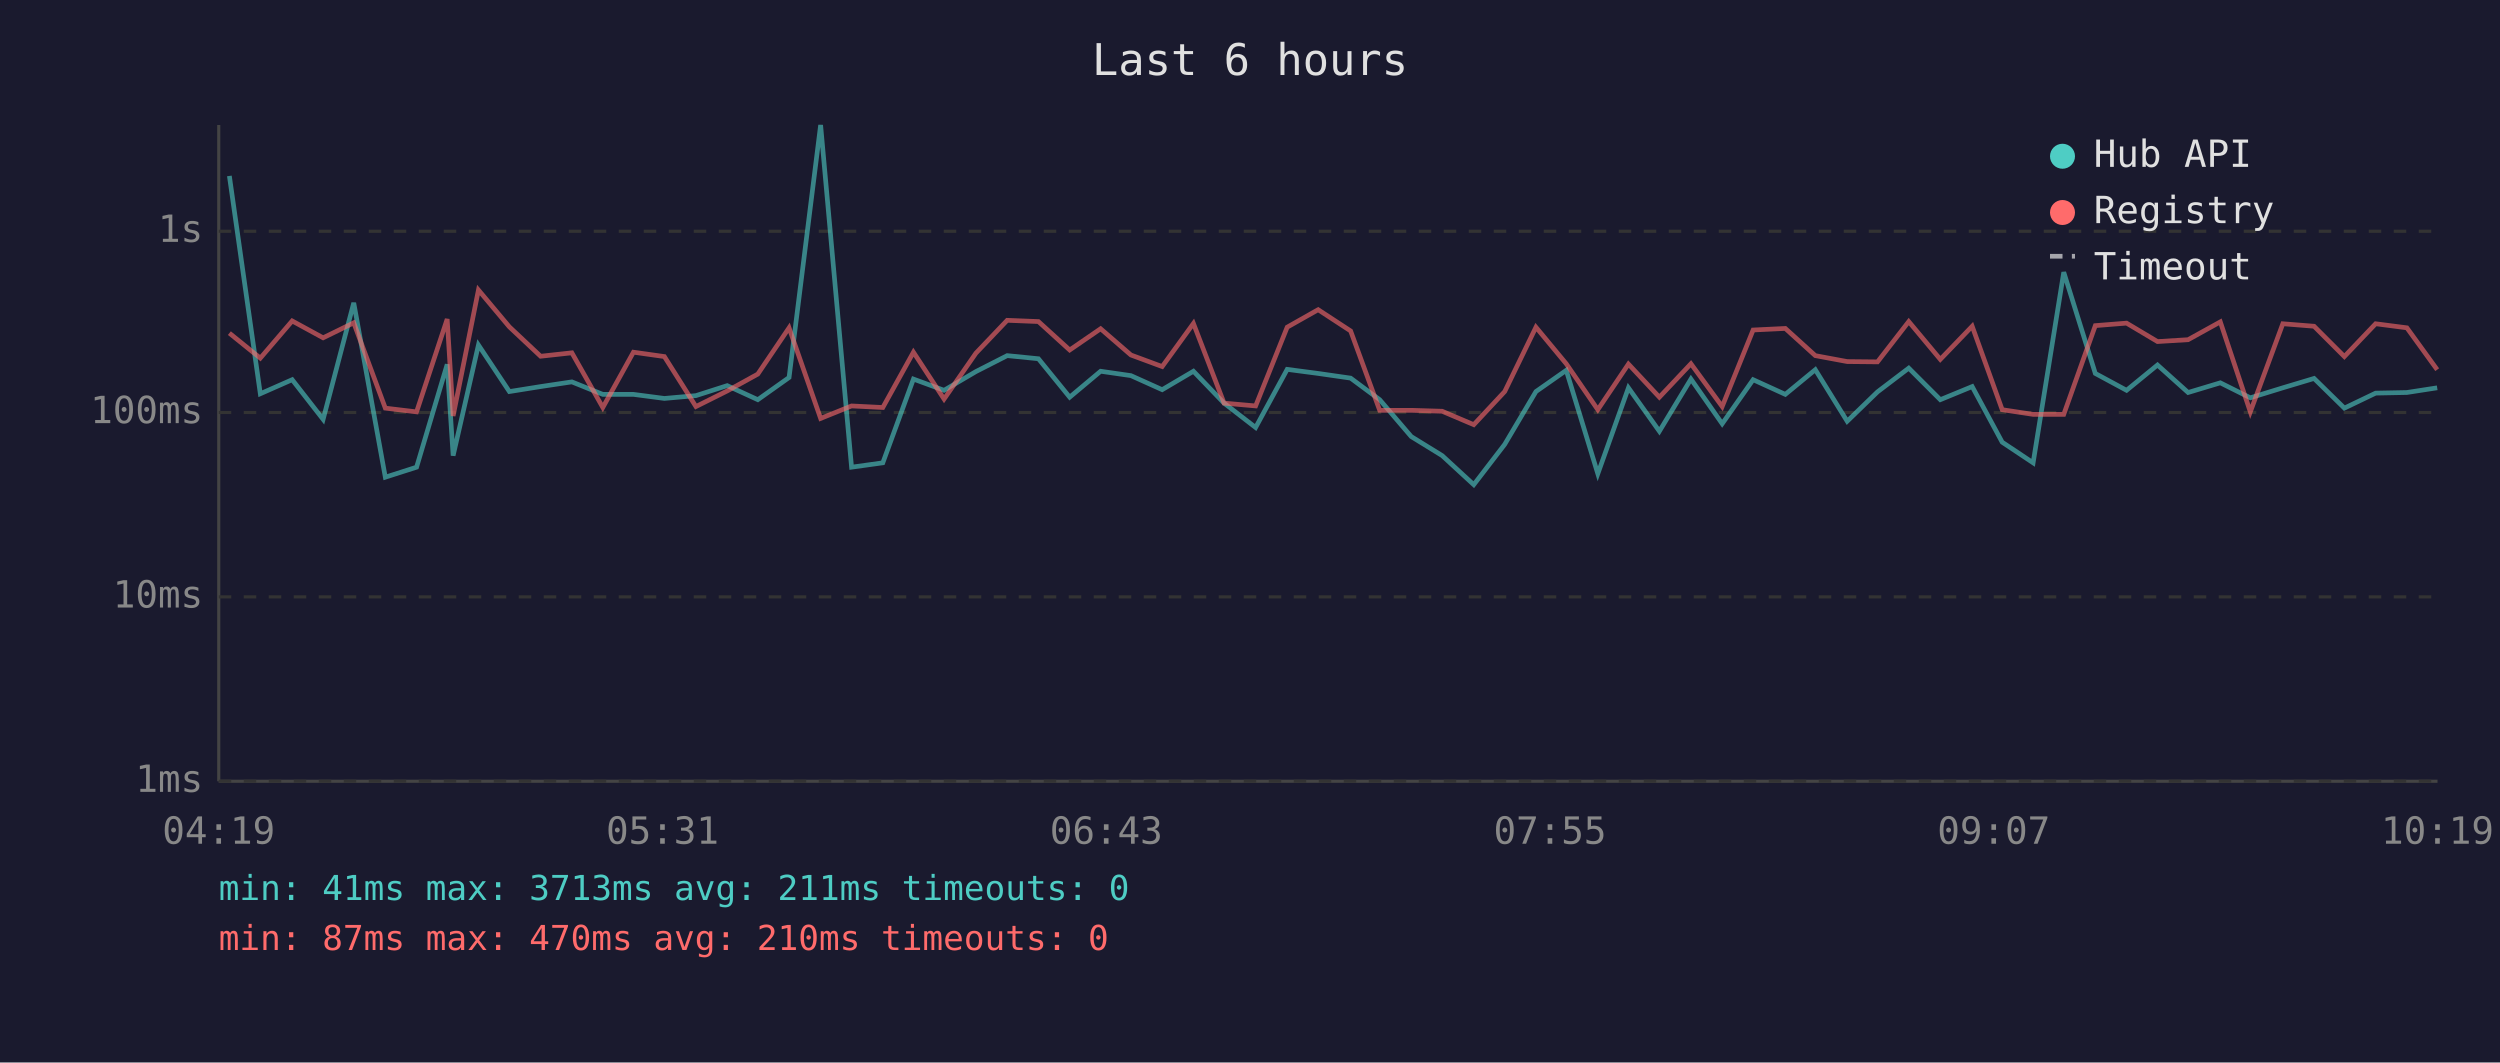
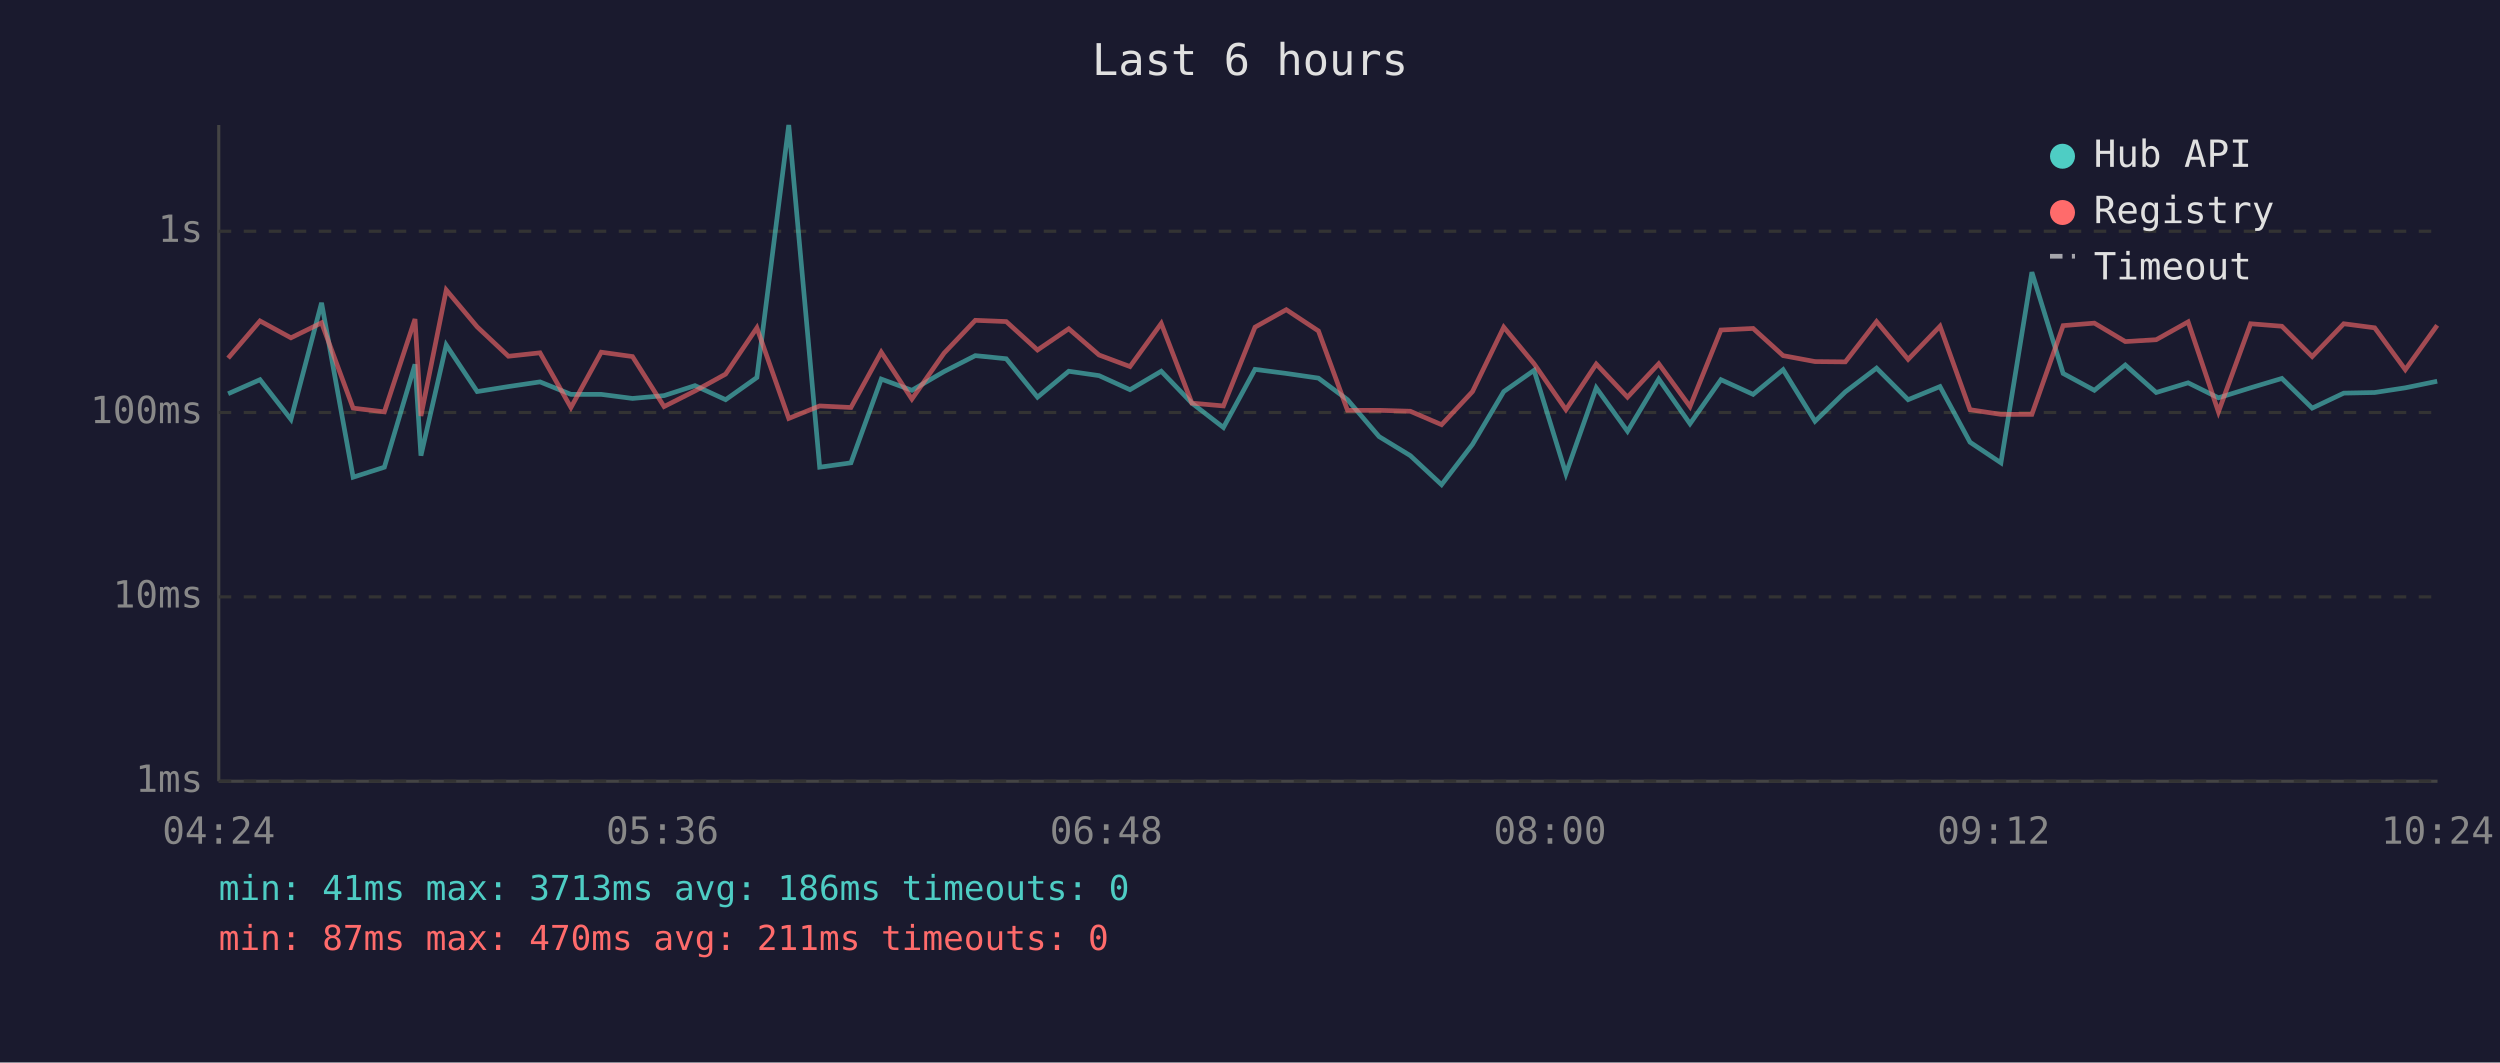
<svg xmlns="http://www.w3.org/2000/svg" viewBox="0 0 800 340" font-family="monospace" font-size="12">
  <rect width="800" height="340" fill="#1a1a2e" />
  <text x="400" y="24" fill="#e0e0e0" font-size="14" text-anchor="middle">Last 6 hours</text>
  <line x1="70" y1="40" x2="70" y2="250" stroke="#444" stroke-width="1" />
  <line x1="70" y1="250" x2="780" y2="250" stroke="#444" stroke-width="1" />
  <line x1="70" y1="250" x2="780" y2="250" stroke="#333" stroke-width="1" stroke-dasharray="4" />
  <text x="65" y="250" fill="#888" text-anchor="end" dominant-baseline="middle">1ms</text>
  <line x1="70" y1="191" x2="780" y2="191" stroke="#333" stroke-width="1" stroke-dasharray="4" />
  <text x="65" y="191" fill="#888" text-anchor="end" dominant-baseline="middle">10ms</text>
  <line x1="70" y1="132" x2="780" y2="132" stroke="#333" stroke-width="1" stroke-dasharray="4" />
  <text x="65" y="132" fill="#888" text-anchor="end" dominant-baseline="middle">100ms</text>
  <line x1="70" y1="74" x2="780" y2="74" stroke="#333" stroke-width="1" stroke-dasharray="4" />
  <text x="65" y="74" fill="#888" text-anchor="end" dominant-baseline="middle">1s</text>
-   <text x="70" y="270" fill="#888" text-anchor="middle">04:19</text>
-   <text x="212" y="270" fill="#888" text-anchor="middle">05:31</text>
-   <text x="354" y="270" fill="#888" text-anchor="middle">06:43</text>
-   <text x="496" y="270" fill="#888" text-anchor="middle">07:55</text>
-   <text x="638" y="270" fill="#888" text-anchor="middle">09:07</text>
-   <text x="780" y="270" fill="#888" text-anchor="middle">10:19</text>
-   <polyline points="73.4,56.3 83.3,126.0 93.5,121.5 103.4,134.2 113.2,96.9 123.3,152.7 133.3,149.5 143.1,116.6 145.0,145.8 153.1,110.4 163.0,125.3 173.0,123.7 183.0,122.2 192.9,126.2 202.7,126.2 212.6,127.5 222.7,126.6 232.7,123.4 242.5,127.9 252.5,120.8 262.6,40.0 272.5,149.5 282.5,148.1 292.3,121.3 302.1,124.9 312.3,118.9 322.3,113.8 332.3,114.8 342.3,127.1 352.2,118.8 361.9,120.2 371.9,124.7 381.9,118.8 391.7,129.0 401.8,136.8 411.9,118.2 421.8,119.5 432.2,121.0 441.5,127.9 451.6,139.7 461.5,145.8 471.6,155.1 481.5,142.2 491.5,125.3 501.2,118.5 511.3,151.6 521.1,124.1 531.0,138.0 541.1,121.3 551.1,135.6 561.0,121.5 571.3,126.2 580.9,118.3 591.1,134.8 600.8,125.4 610.8,117.8 620.9,127.9 631.1,123.7 640.7,141.5 650.6,148.1 660.4,87.1 670.5,119.5 680.5,124.9 690.4,116.8 700.2,125.6 710.5,122.5 720.1,127.3 730.5,124.1 740.5,121.1 750.2,130.6 760.2,125.8 770.2,125.6 779.9,124.1" fill="none" stroke="#4ecdc4" stroke-width="1.5" opacity="0.6" />
-   <polyline points="73.4,106.6 83.3,114.6 93.5,102.7 103.4,108.1 113.2,103.3 123.3,130.6 133.3,131.8 143.1,102.1 145.0,133.1 153.1,92.8 163.0,104.6 173.0,114.0 183.0,112.9 192.9,130.4 202.7,112.7 212.6,114.1 222.7,130.1 232.7,125.1 242.5,119.7 252.5,104.9 262.6,133.9 272.5,129.9 282.5,130.4 292.3,112.7 302.1,127.7 312.3,113.0 322.3,102.5 332.3,102.9 342.3,112.0 352.2,105.2 361.9,113.6 371.9,117.3 381.9,103.5 391.7,129.0 401.8,129.9 411.9,104.7 421.8,99.1 432.2,105.9 441.5,131.3 451.6,131.3 461.5,131.6 471.6,135.9 481.5,125.3 491.5,104.7 501.2,116.4 511.3,131.1 521.1,116.5 531.0,127.1 541.1,116.4 551.1,130.1 561.0,105.6 571.3,105.1 580.9,113.8 591.1,115.7 600.8,115.8 610.8,102.9 620.9,115.0 631.1,104.4 640.7,131.1 650.6,132.6 660.4,132.6 670.5,104.2 680.5,103.4 690.4,109.3 700.2,108.7 710.5,103.0 720.1,131.8 730.5,103.6 740.5,104.4 750.2,114.1 760.2,103.6 770.2,104.9 779.9,118.3" fill="none" stroke="#ff6b6b" stroke-width="1.5" opacity="0.6" />
+   <text x="70" y="270" fill="#888" text-anchor="middle">04:24</text>
+   <text x="212" y="270" fill="#888" text-anchor="middle">05:36</text>
+   <text x="354" y="270" fill="#888" text-anchor="middle">06:48</text>
+   <text x="496" y="270" fill="#888" text-anchor="middle">08:00</text>
+   <text x="638" y="270" fill="#888" text-anchor="middle">09:12</text>
+   <text x="780" y="270" fill="#888" text-anchor="middle">10:24</text>
+   <polyline points="73.0,126.0 83.2,121.5 93.1,134.2 102.9,96.9 113.0,152.7 123.0,149.5 132.8,116.6 134.7,145.8 142.8,110.4 152.7,125.3 162.7,123.7 172.8,122.2 182.7,126.2 192.4,126.2 202.4,127.5 212.5,126.6 222.4,123.4 232.2,127.9 242.2,120.8 252.4,40.0 262.3,149.5 272.3,148.1 282.0,121.3 291.8,124.9 302.1,118.9 312.1,113.8 322.0,114.8 332.0,127.1 342.0,118.8 351.7,120.2 361.6,124.7 371.6,118.8 381.4,129.0 391.5,136.8 401.6,118.2 411.6,119.5 421.9,121.0 431.2,127.9 441.3,139.7 451.3,145.8 461.3,155.1 471.2,142.2 481.2,125.3 490.9,118.5 501.1,151.6 510.8,124.1 520.8,138.0 530.8,121.3 540.8,135.6 550.7,121.5 561.0,126.2 570.6,118.3 580.8,134.8 590.5,125.4 600.5,117.8 610.6,127.9 620.8,123.7 630.4,141.5 640.3,148.1 650.2,87.1 660.2,119.5 670.2,124.9 680.1,116.8 690.0,125.6 700.2,122.5 709.9,127.3 720.2,124.1 730.2,121.1 739.9,130.6 750.0,125.8 759.9,125.6 769.7,124.1 779.9,122.0" fill="none" stroke="#4ecdc4" stroke-width="1.5" opacity="0.6" />
+   <polyline points="73.0,114.6 83.2,102.7 93.1,108.1 102.9,103.3 113.0,130.6 123.0,131.8 132.8,102.1 134.7,133.1 142.8,92.8 152.7,104.6 162.7,114.0 172.8,112.9 182.7,130.4 192.4,112.7 202.4,114.1 212.5,130.1 222.4,125.1 232.2,119.7 242.2,104.9 252.4,133.9 262.3,129.9 272.3,130.4 282.0,112.7 291.8,127.7 302.1,113.0 312.1,102.5 322.0,102.9 332.0,112.0 342.0,105.2 351.7,113.6 361.6,117.3 371.6,103.5 381.4,129.0 391.5,129.9 401.6,104.7 411.6,99.1 421.9,105.9 431.2,131.3 441.3,131.3 451.3,131.6 461.3,135.9 471.2,125.3 481.2,104.7 490.9,116.4 501.1,131.1 510.8,116.5 520.8,127.1 530.8,116.4 540.8,130.1 550.7,105.6 561.0,105.1 570.6,113.8 580.8,115.7 590.5,115.8 600.5,102.9 610.6,115.0 620.8,104.4 630.4,131.1 640.3,132.6 650.2,132.6 660.2,104.2 670.2,103.4 680.1,109.3 690.0,108.7 700.2,103.0 709.9,131.8 720.2,103.6 730.2,104.4 739.9,114.1 750.0,103.6 759.9,104.9 769.7,118.3 779.9,104.1" fill="none" stroke="#ff6b6b" stroke-width="1.5" opacity="0.6" />
  <circle cx="660" cy="50" r="4" fill="#4ecdc4" />
  <text x="670" y="50" fill="#e0e0e0" dominant-baseline="middle">Hub API</text>
  <circle cx="660" cy="68" r="4" fill="#ff6b6b" />
  <text x="670" y="68" fill="#e0e0e0" dominant-baseline="middle">Registry</text>
  <line x1="656" y1="82" x2="664" y2="82" stroke="#e0e0e0" stroke-width="1.5" stroke-dasharray="4,3" opacity="0.7" />
  <text x="670" y="86" fill="#e0e0e0" dominant-baseline="middle">Timeout</text>
-   <text x="70" y="288" fill="#4ecdc4" font-size="11">min: 41ms  max: 3713ms  avg: 211ms  timeouts: 0</text>
-   <text x="70" y="304" fill="#ff6b6b" font-size="11">min: 87ms  max: 470ms  avg: 210ms  timeouts: 0</text>
+   <text x="70" y="288" fill="#4ecdc4" font-size="11">min: 41ms  max: 3713ms  avg: 186ms  timeouts: 0</text>
+   <text x="70" y="304" fill="#ff6b6b" font-size="11">min: 87ms  max: 470ms  avg: 211ms  timeouts: 0</text>
</svg>
